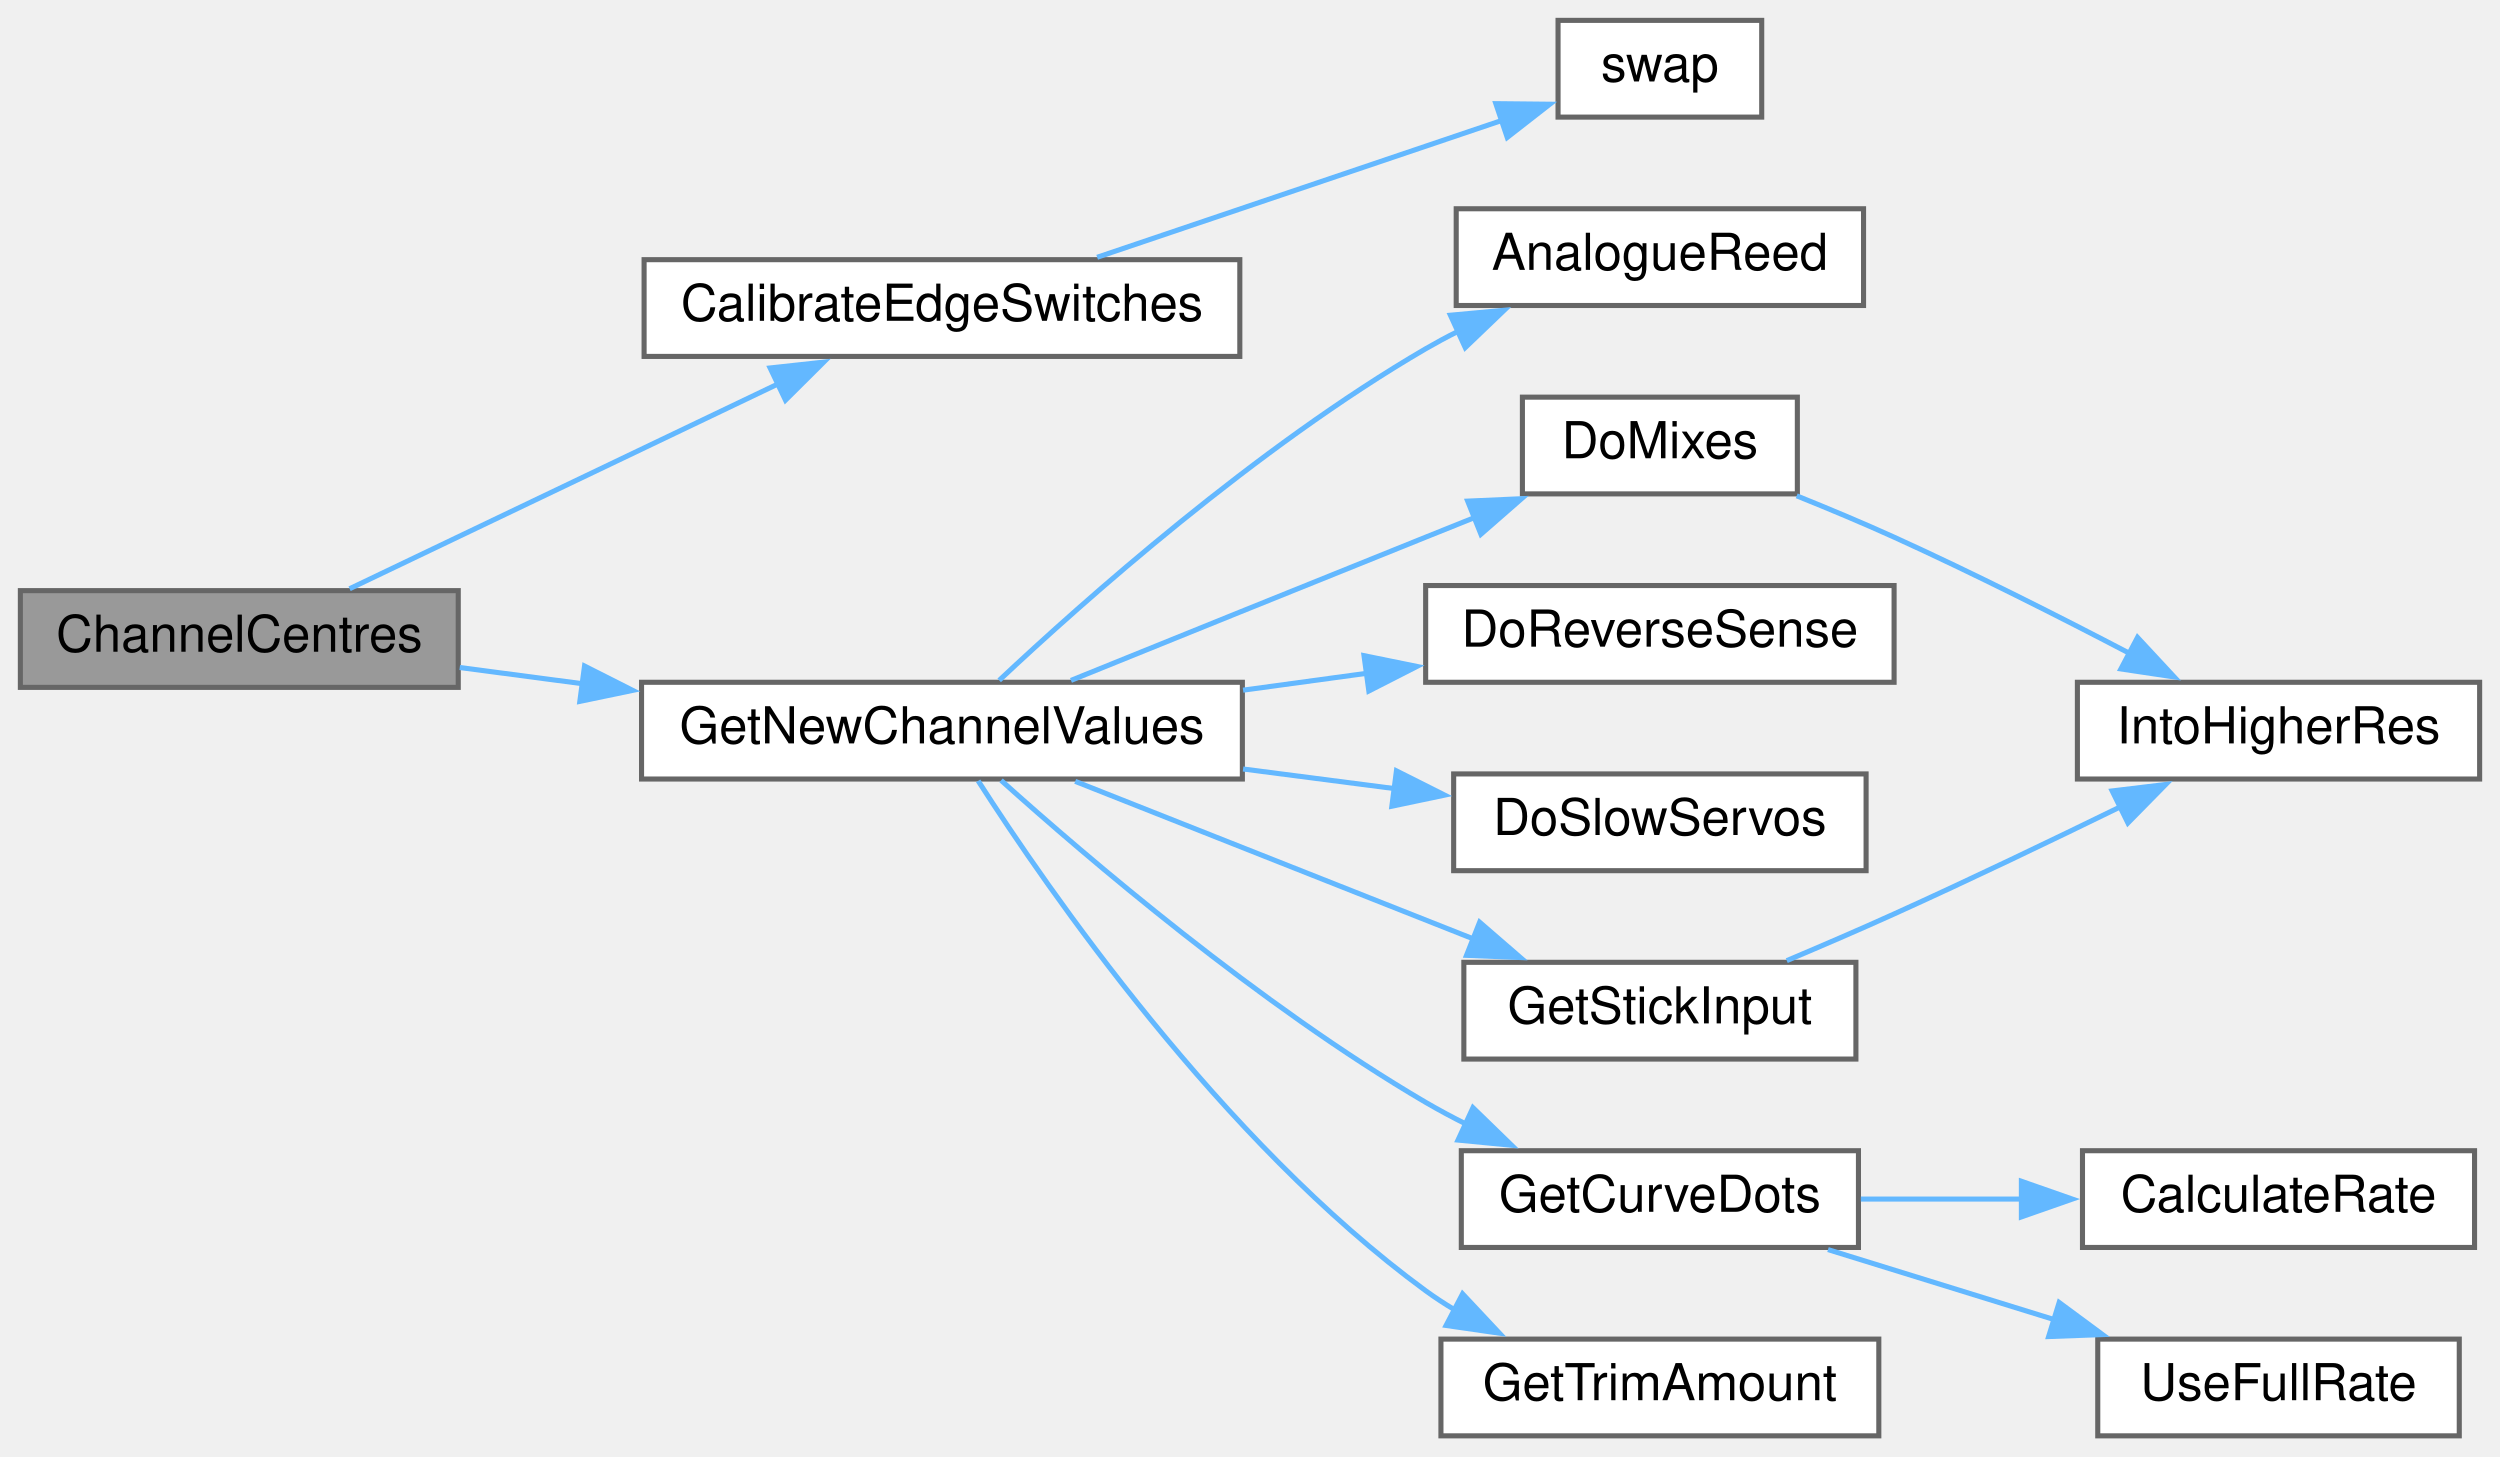
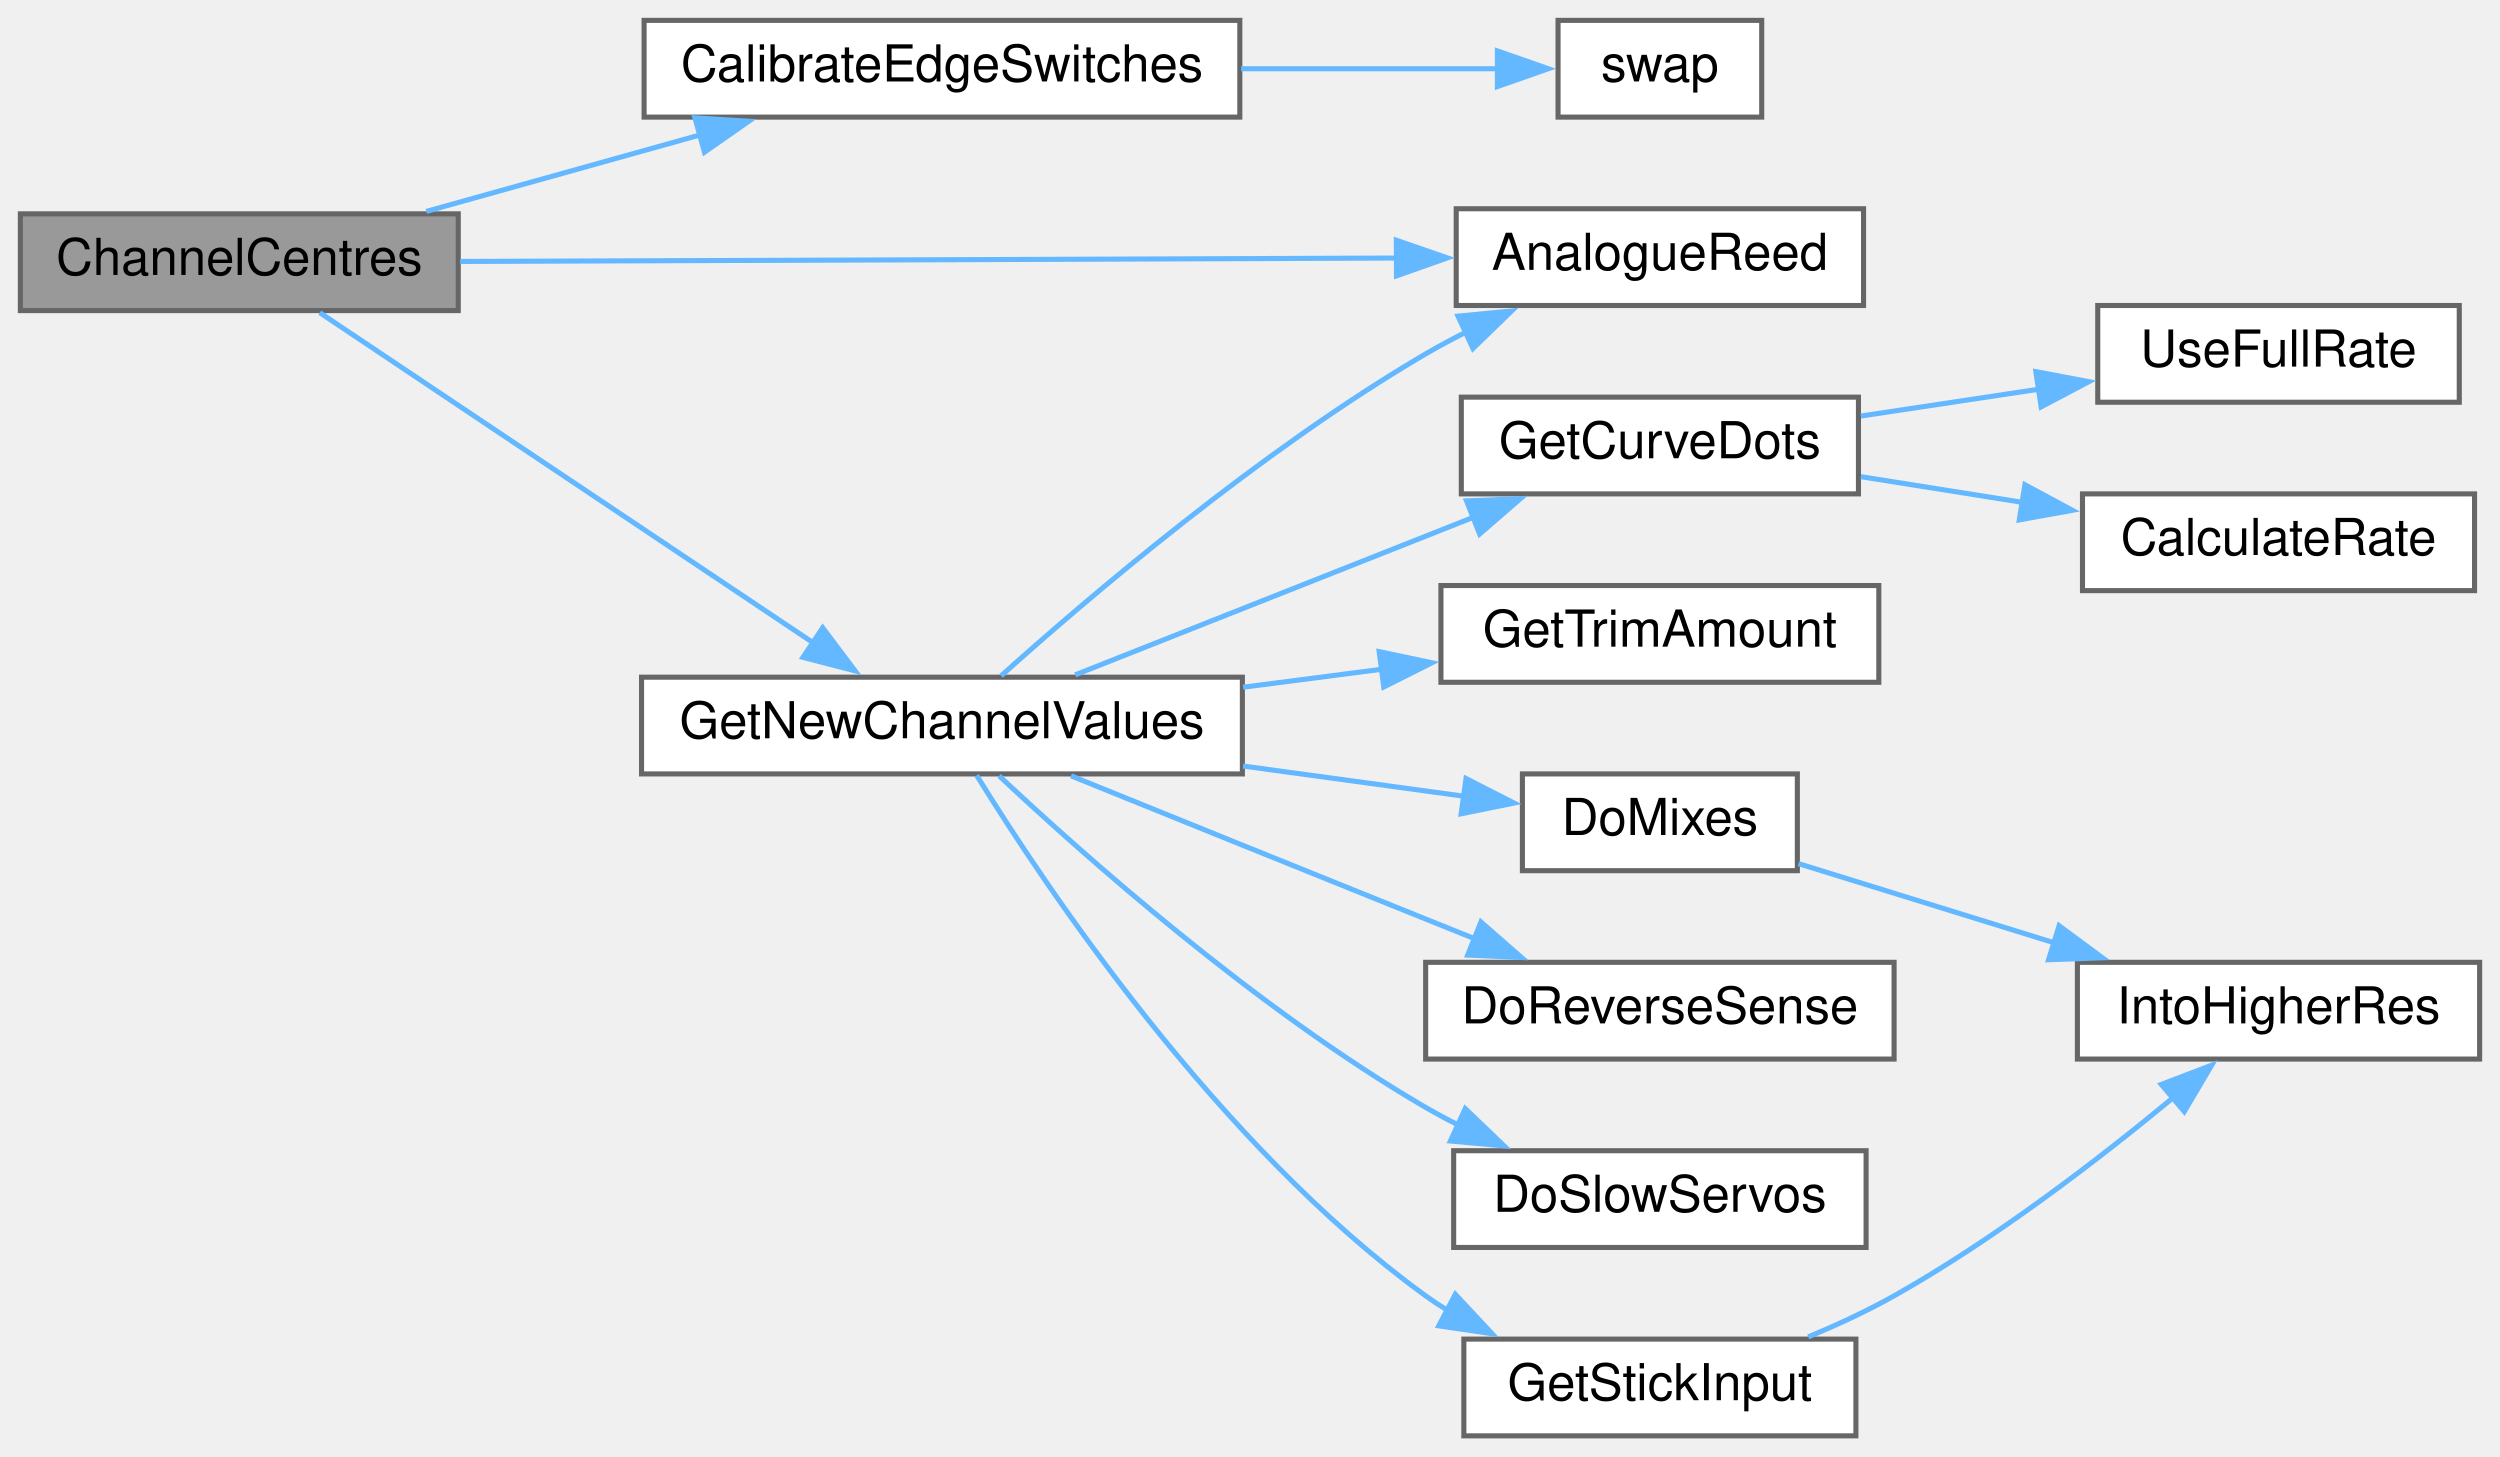
<svg xmlns="http://www.w3.org/2000/svg" xmlns:xlink="http://www.w3.org/1999/xlink" width="491pt" height="286pt" viewBox="0.00 0.00 491.00 286.00">
  <g id="graph0" class="graph" transform="scale(1 1) rotate(0) translate(4 282)">
    <g id="node1" class="node">
      <g id="a_node1">
        <a xlink:title="Get centre as 90 degrees.">
-           <polygon fill="#999999" stroke="#666666" points="86,-166 0,-166 0,-147 86,-147 86,-166" />
-           <text text-anchor="middle" x="43" y="-154" font-family="Helvetica,sans-Serif" font-size="10.00">ChannelCentres</text>
+           <polygon fill="#999999" stroke="#666666" points="86,-240 0,-240 0,-221 86,-221 86,-240" />
+           <text text-anchor="middle" x="43" y="-228" font-family="Helvetica,sans-Serif" font-size="10.00">ChannelCentres</text>
        </a>
      </g>
    </g>
    <g id="node2" class="node">
      <g id="a_node2">
-         <a xlink:href="TransmitterCode_2src_2main_8cpp.html#a128fe47088693b102796cd67a175ea08" target="_top" xlink:title=" ">
-           <polygon fill="white" stroke="#666666" points="239.5,-231 122.5,-231 122.5,-212 239.5,-212 239.5,-231" />
-           <text text-anchor="middle" x="181" y="-219" font-family="Helvetica,sans-Serif" font-size="10.00">CalibrateEdgeSwitches</text>
+         <a xlink:href="TransmitterCode_2src_2main_8cpp.html#ac5728db610c441820a6f47295967cbab" target="_top" xlink:title=" ">
+           <polygon fill="white" stroke="#666666" points="362,-241 282,-241 282,-222 362,-222 362,-241" />
+           <text text-anchor="middle" x="322" y="-229" font-family="Helvetica,sans-Serif" font-size="10.00">AnalogueReed</text>
        </a>
      </g>
    </g>
    <g id="edge1" class="edge">
-       <path fill="none" stroke="#63b8ff" d="M64.66,-166.37C87.02,-177.06 122.96,-194.24 148.77,-206.58" />
-       <polygon fill="#63b8ff" stroke="#63b8ff" points="147.25,-209.73 157.78,-210.88 150.27,-203.41 147.25,-209.73" />
+       <path fill="none" stroke="#63b8ff" d="M86.37,-230.65C135.83,-230.83 217.55,-231.13 270.32,-231.32" />
+       <polygon fill="#63b8ff" stroke="#63b8ff" points="270.24,-234.82 280.26,-231.35 270.27,-227.82 270.24,-234.82" />
+     </g>
+     <g id="node3" class="node">
+       <g id="a_node3">
+         <a xlink:href="TransmitterCode_2src_2main_8cpp.html#a128fe47088693b102796cd67a175ea08" target="_top" xlink:title=" ">
+           <polygon fill="white" stroke="#666666" points="239.5,-278 122.5,-278 122.5,-259 239.5,-259 239.5,-278" />
+           <text text-anchor="middle" x="181" y="-266" font-family="Helvetica,sans-Serif" font-size="10.00">CalibrateEdgeSwitches</text>
+         </a>
+       </g>
+     </g>
+     <g id="edge2" class="edge">
+       <path fill="none" stroke="#63b8ff" d="M79.73,-240.48C96.21,-245.09 115.97,-250.61 133.59,-255.53" />
+       <polygon fill="#63b8ff" stroke="#63b8ff" points="132.48,-258.86 143.05,-258.18 134.36,-252.11 132.48,-258.86" />
+     </g>
+     <g id="node5" class="node">
+       <g id="a_node5">
+         <a xlink:href="TransmitterCode_2src_2main_8cpp.html#a26ae4f6ca14f760bd5eb6e7588fe7c81" target="_top" xlink:title="GET NEW SERVO POSITIONS.">
+           <polygon fill="white" stroke="#666666" points="240,-149 122,-149 122,-130 240,-130 240,-149" />
+           <text text-anchor="middle" x="181" y="-137" font-family="Helvetica,sans-Serif" font-size="10.00">GetNewChannelValues</text>
+         </a>
+       </g>
+     </g>
+     <g id="edge4" class="edge">
+       <path fill="none" stroke="#63b8ff" d="M58.81,-220.59C82.11,-205 127.56,-174.59 155.7,-155.76" />
+       <polygon fill="#63b8ff" stroke="#63b8ff" points="157.58,-158.71 163.95,-150.24 153.69,-152.89 157.58,-158.71" />
    </g>
    <g id="node4" class="node">
      <g id="a_node4">
-         <a xlink:href="TransmitterCode_2src_2main_8cpp.html#a26ae4f6ca14f760bd5eb6e7588fe7c81" target="_top" xlink:title="GET NEW SERVO POSITIONS.">
-           <polygon fill="white" stroke="#666666" points="240,-148 122,-148 122,-129 240,-129 240,-148" />
-           <text text-anchor="middle" x="181" y="-136" font-family="Helvetica,sans-Serif" font-size="10.00">GetNewChannelValues</text>
-         </a>
-       </g>
-     </g>
-     <g id="edge3" class="edge">
-       <path fill="none" stroke="#63b8ff" d="M86.29,-150.9C94.01,-149.88 102.24,-148.79 110.51,-147.7" />
-       <polygon fill="#63b8ff" stroke="#63b8ff" points="110.8,-151.19 120.26,-146.41 109.88,-144.25 110.8,-151.19" />
-     </g>
-     <g id="node3" class="node">
-       <g id="a_node3">
        <a xlink:href="TransmitterCode_2src_2main_8cpp.html#a31322f63ce3e02c4ef9a0c1e0c7f1ff5" target="_top" xlink:title=" ">
          <polygon fill="white" stroke="#666666" points="342,-278 302,-278 302,-259 342,-259 342,-278" />
          <text text-anchor="middle" x="322" y="-266" font-family="Helvetica,sans-Serif" font-size="10.00">swap</text>
        </a>
      </g>
    </g>
-     <g id="edge2" class="edge">
-       <path fill="none" stroke="#63b8ff" d="M211.48,-231.47C234.9,-239.39 267.52,-250.42 291.06,-258.38" />
-       <polygon fill="#63b8ff" stroke="#63b8ff" points="289.78,-261.64 300.38,-261.53 292.02,-255.01 289.78,-261.64" />
+     <g id="edge3" class="edge">
+       <path fill="none" stroke="#63b8ff" d="M239.74,-268.5C257.16,-268.5 275.6,-268.5 290.5,-268.5" />
+       <polygon fill="#63b8ff" stroke="#63b8ff" points="290.09,-272 300.09,-268.5 290.09,-265 290.09,-272" />
    </g>
-     <g id="node5" class="node">
-       <g id="a_node5">
-         <a xlink:href="TransmitterCode_2src_2main_8cpp.html#ac5728db610c441820a6f47295967cbab" target="_top" xlink:title=" ">
-           <polygon fill="white" stroke="#666666" points="362,-241 282,-241 282,-222 362,-222 362,-241" />
-           <text text-anchor="middle" x="322" y="-229" font-family="Helvetica,sans-Serif" font-size="10.00">AnalogueReed</text>
-         </a>
-       </g>
-     </g>
-     <g id="edge4" class="edge">
-       <path fill="none" stroke="#63b8ff" d="M192.24,-148.38C208.76,-163.89 242.8,-194.18 276,-213.5 278.05,-214.69 280.18,-215.84 282.37,-216.93" />
-       <polygon fill="#63b8ff" stroke="#63b8ff" points="280.86,-220.09 291.42,-221.06 283.77,-213.73 280.86,-220.09" />
+     <g id="edge5" class="edge">
+       <path fill="none" stroke="#63b8ff" d="M192.61,-149.26C209.36,-164.3 243.37,-193.39 276,-212.5 278.59,-214.01 281.32,-215.47 284.1,-216.86" />
+       <polygon fill="#63b8ff" stroke="#63b8ff" points="282.35,-219.91 292.89,-220.93 285.29,-213.55 282.35,-219.91" />
    </g>
    <g id="node6" class="node">
      <g id="a_node6">
        <a xlink:href="TransmitterCode_2src_2main_8cpp.html#ac77bd940a0faad7b997c9ddf40a7acc6" target="_top" xlink:title=" ">
-           <polygon fill="white" stroke="#666666" points="349,-204 295,-204 295,-185 349,-185 349,-204" />
-           <text text-anchor="middle" x="322" y="-192" font-family="Helvetica,sans-Serif" font-size="10.00">DoMixes</text>
+           <polygon fill="white" stroke="#666666" points="349,-130 295,-130 295,-111 349,-111 349,-130" />
+           <text text-anchor="middle" x="322" y="-118" font-family="Helvetica,sans-Serif" font-size="10.00">DoMixes</text>
        </a>
      </g>
    </g>
-     <g id="edge5" class="edge">
-       <path fill="none" stroke="#63b8ff" d="M206.34,-148.37C225.31,-156.05 252.32,-166.98 276,-176.5 279.18,-177.78 282.48,-179.1 285.79,-180.43" />
-       <polygon fill="#63b8ff" stroke="#63b8ff" points="284.25,-183.58 294.83,-184.05 286.85,-177.08 284.25,-183.58" />
+     <g id="edge6" class="edge">
+       <path fill="none" stroke="#63b8ff" d="M240.14,-131.55C254.87,-129.54 270.3,-127.43 283.69,-125.6" />
+       <polygon fill="#63b8ff" stroke="#63b8ff" points="283.92,-129.1 293.36,-124.28 282.97,-122.17 283.92,-129.1" />
    </g>
    <g id="node8" class="node">
      <g id="a_node8">
        <a xlink:href="TransmitterCode_2src_2main_8cpp.html#acbd7adcd2b0e2095a89b4a98042b526e" target="_top" xlink:title=" ">
-           <polygon fill="white" stroke="#666666" points="368,-167 276,-167 276,-148 368,-148 368,-167" />
-           <text text-anchor="middle" x="322" y="-155" font-family="Helvetica,sans-Serif" font-size="10.00">DoReverseSense</text>
+           <polygon fill="white" stroke="#666666" points="368,-93 276,-93 276,-74 368,-74 368,-93" />
+           <text text-anchor="middle" x="322" y="-81" font-family="Helvetica,sans-Serif" font-size="10.00">DoReverseSense</text>
+         </a>
+       </g>
+     </g>
+     <g id="edge8" class="edge">
+       <path fill="none" stroke="#63b8ff" d="M206.34,-129.63C225.31,-121.95 252.32,-111.02 276,-101.5 279.18,-100.22 282.48,-98.9 285.79,-97.57" />
+       <polygon fill="#63b8ff" stroke="#63b8ff" points="286.85,-100.92 294.83,-93.95 284.25,-94.42 286.85,-100.92" />
+     </g>
+     <g id="node9" class="node">
+       <g id="a_node9">
+         <a xlink:href="TransmitterCode_2src_2main_8cpp.html#a7a6560a77b8c4dd3925760790beafbd5" target="_top" xlink:title=" ">
+           <polygon fill="white" stroke="#666666" points="362.5,-56 281.5,-56 281.5,-37 362.5,-37 362.5,-56" />
+           <text text-anchor="middle" x="322" y="-44" font-family="Helvetica,sans-Serif" font-size="10.00">DoSlowServos</text>
+         </a>
+       </g>
+     </g>
+     <g id="edge9" class="edge">
+       <path fill="none" stroke="#63b8ff" d="M192.24,-129.62C208.76,-114.11 242.8,-83.82 276,-64.5 278.05,-63.31 280.18,-62.16 282.37,-61.07" />
+       <polygon fill="#63b8ff" stroke="#63b8ff" points="283.77,-64.27 291.42,-56.94 280.86,-57.91 283.77,-64.27" />
+     </g>
+     <g id="node10" class="node">
+       <g id="a_node10">
+         <a xlink:href="TransmitterCode_2src_2main_8cpp.html#af9c038b48102eca9032f10fefd9d5736" target="_top" xlink:title=" ">
+           <polygon fill="white" stroke="#666666" points="361,-204 283,-204 283,-185 361,-185 361,-204" />
+           <text text-anchor="middle" x="322" y="-192" font-family="Helvetica,sans-Serif" font-size="10.00">GetCurveDots</text>
+         </a>
+       </g>
+     </g>
+     <g id="edge10" class="edge">
+       <path fill="none" stroke="#63b8ff" d="M207.17,-149.46C229.02,-158.1 260.89,-170.72 285.36,-180.4" />
+       <polygon fill="#63b8ff" stroke="#63b8ff" points="284.02,-183.63 294.61,-184.06 286.6,-177.12 284.02,-183.63" />
+     </g>
+     <g id="node13" class="node">
+       <g id="a_node13">
+         <a xlink:href="TransmitterCode_2src_2main_8cpp.html#a248db02e07497e7a4149db17b4e5c2f3" target="_top" xlink:title=" ">
+           <polygon fill="white" stroke="#666666" points="360.5,-19 283.5,-19 283.5,0 360.5,0 360.5,-19" />
+           <text text-anchor="middle" x="322" y="-7" font-family="Helvetica,sans-Serif" font-size="10.00">GetStickInput</text>
+         </a>
+       </g>
+     </g>
+     <g id="edge13" class="edge">
+       <path fill="none" stroke="#63b8ff" d="M187.82,-129.72C200.98,-108.37 235.08,-57.12 276,-27.5 277.36,-26.51 278.79,-25.57 280.26,-24.67" />
+       <polygon fill="#63b8ff" stroke="#63b8ff" points="281.82,-27.8 289.05,-20.06 278.57,-21.6 281.82,-27.8" />
+     </g>
+     <g id="node14" class="node">
+       <g id="a_node14">
+         <a xlink:href="TransmitterCode_2src_2main_8cpp.html#aacd8b022714bb89847239dd878ad9509" target="_top" xlink:title=" ">
+           <polygon fill="white" stroke="#666666" points="365,-167 279,-167 279,-148 365,-148 365,-167" />
+           <text text-anchor="middle" x="322" y="-155" font-family="Helvetica,sans-Serif" font-size="10.00">GetTrimAmount</text>
+         </a>
+       </g>
+     </g>
+     <g id="edge15" class="edge">
+       <path fill="none" stroke="#63b8ff" d="M240.14,-147.03C249.24,-148.21 258.61,-149.42 267.6,-150.59" />
+       <polygon fill="#63b8ff" stroke="#63b8ff" points="266.87,-154.02 277.23,-151.83 267.77,-147.08 266.87,-154.02" />
+     </g>
+     <g id="node7" class="node">
+       <g id="a_node7">
+         <a xlink:href="TransmitterCode_2src_2main_8cpp.html#a0d8d8a0d67cb9b04481f1692abe75368" target="_top" xlink:title=" ">
+           <polygon fill="white" stroke="#666666" points="483,-93 404,-93 404,-74 483,-74 483,-93" />
+           <text text-anchor="middle" x="443.5" y="-81" font-family="Helvetica,sans-Serif" font-size="10.00">IntoHigherRes</text>
        </a>
      </g>
    </g>
    <g id="edge7" class="edge">
-       <path fill="none" stroke="#63b8ff" d="M240.14,-146.45C248.23,-147.55 256.53,-148.69 264.59,-149.79" />
-       <polygon fill="#63b8ff" stroke="#63b8ff" points="263.89,-153.23 274.28,-151.11 264.84,-146.29 263.89,-153.23" />
+       <path fill="none" stroke="#63b8ff" d="M349.22,-112.38C363.99,-107.81 382.8,-101.99 399.65,-96.77" />
+       <polygon fill="#63b8ff" stroke="#63b8ff" points="400.41,-100.19 408.93,-93.89 398.34,-93.51 400.41,-100.19" />
    </g>
-     <g id="node9" class="node">
-       <g id="a_node9">
-         <a xlink:href="TransmitterCode_2src_2main_8cpp.html#a7a6560a77b8c4dd3925760790beafbd5" target="_top" xlink:title=" ">
-           <polygon fill="white" stroke="#666666" points="362.5,-130 281.5,-130 281.5,-111 362.5,-111 362.5,-130" />
-           <text text-anchor="middle" x="322" y="-118" font-family="Helvetica,sans-Serif" font-size="10.00">DoSlowServos</text>
+     <g id="node11" class="node">
+       <g id="a_node11">
+         <a xlink:href="TransmitterCode_2src_2main_8cpp.html#afeabb54d48ef7e55693014e057d2943d" target="_top" xlink:title=" ">
+           <polygon fill="white" stroke="#666666" points="482,-185 405,-185 405,-166 482,-166 482,-185" />
+           <text text-anchor="middle" x="443.5" y="-173" font-family="Helvetica,sans-Serif" font-size="10.00">CalculateRate</text>
        </a>
      </g>
    </g>
-     <g id="edge8" class="edge">
-       <path fill="none" stroke="#63b8ff" d="M240.14,-130.97C250.09,-129.68 260.35,-128.35 270.09,-127.09" />
-       <polygon fill="#63b8ff" stroke="#63b8ff" points="270.26,-130.6 279.73,-125.84 269.36,-123.66 270.26,-130.6" />
+     <g id="edge11" class="edge">
+       <path fill="none" stroke="#63b8ff" d="M361.47,-188.38C371.59,-186.77 382.65,-185.02 393.25,-183.33" />
+       <polygon fill="#63b8ff" stroke="#63b8ff" points="393.69,-186.8 403.02,-181.78 392.59,-179.89 393.69,-186.8" />
    </g>
-     <g id="node10" class="node">
-       <g id="a_node10">
-         <a xlink:href="TransmitterCode_2src_2main_8cpp.html#af9c038b48102eca9032f10fefd9d5736" target="_top" xlink:title=" ">
-           <polygon fill="white" stroke="#666666" points="361,-56 283,-56 283,-37 361,-37 361,-56" />
-           <text text-anchor="middle" x="322" y="-44" font-family="Helvetica,sans-Serif" font-size="10.00">GetCurveDots</text>
-         </a>
-       </g>
-     </g>
-     <g id="edge9" class="edge">
-       <path fill="none" stroke="#63b8ff" d="M192.61,-128.74C209.36,-113.7 243.37,-84.61 276,-65.5 278.59,-63.99 281.32,-62.53 284.1,-61.14" />
-       <polygon fill="#63b8ff" stroke="#63b8ff" points="285.29,-64.45 292.89,-57.07 282.35,-58.09 285.29,-64.45" />
-     </g>
-     <g id="node13" class="node">
-       <g id="a_node13">
-         <a xlink:href="TransmitterCode_2src_2main_8cpp.html#a248db02e07497e7a4149db17b4e5c2f3" target="_top" xlink:title=" ">
-           <polygon fill="white" stroke="#666666" points="360.5,-93 283.5,-93 283.5,-74 360.5,-74 360.5,-93" />
-           <text text-anchor="middle" x="322" y="-81" font-family="Helvetica,sans-Serif" font-size="10.00">GetStickInput</text>
+     <g id="node12" class="node">
+       <g id="a_node12">
+         <a xlink:href="TransmitterCode_2src_2main_8cpp.html#a8f53f86499d740b350f7b6d791c90497" target="_top" xlink:title=" ">
+           <polygon fill="white" stroke="#666666" points="479,-222 408,-222 408,-203 479,-203 479,-222" />
+           <text text-anchor="middle" x="443.5" y="-210" font-family="Helvetica,sans-Serif" font-size="10.00">UseFullRate</text>
        </a>
      </g>
    </g>
    <g id="edge12" class="edge">
-       <path fill="none" stroke="#63b8ff" d="M207.17,-128.54C229.02,-119.9 260.89,-107.28 285.36,-97.6" />
-       <polygon fill="#63b8ff" stroke="#63b8ff" points="286.6,-100.88 294.61,-93.94 284.02,-94.37 286.6,-100.88" />
-     </g>
-     <g id="node14" class="node">
-       <g id="a_node14">
-         <a xlink:href="TransmitterCode_2src_2main_8cpp.html#aacd8b022714bb89847239dd878ad9509" target="_top" xlink:title=" ">
-           <polygon fill="white" stroke="#666666" points="365,-19 279,-19 279,0 365,0 365,-19" />
-           <text text-anchor="middle" x="322" y="-7" font-family="Helvetica,sans-Serif" font-size="10.00">GetTrimAmount</text>
-         </a>
-       </g>
+       <path fill="none" stroke="#63b8ff" d="M361.47,-200.29C372.62,-201.97 384.92,-203.83 396.49,-205.57" />
+       <polygon fill="#63b8ff" stroke="#63b8ff" points="395.84,-209.01 406.25,-207.04 396.88,-202.09 395.84,-209.01" />
    </g>
    <g id="edge14" class="edge">
-       <path fill="none" stroke="#63b8ff" d="M188.11,-128.64C201.58,-107.61 235.86,-57.87 276,-28.5 277.8,-27.19 279.7,-25.94 281.66,-24.77" />
-       <polygon fill="#63b8ff" stroke="#63b8ff" points="283.25,-27.89 290.5,-20.16 280.01,-21.68 283.25,-27.89" />
-     </g>
-     <g id="node7" class="node">
-       <g id="a_node7">
-         <a xlink:href="TransmitterCode_2src_2main_8cpp.html#a0d8d8a0d67cb9b04481f1692abe75368" target="_top" xlink:title=" ">
-           <polygon fill="white" stroke="#666666" points="483,-148 404,-148 404,-129 483,-129 483,-148" />
-           <text text-anchor="middle" x="443.5" y="-136" font-family="Helvetica,sans-Serif" font-size="10.00">IntoHigherRes</text>
-         </a>
-       </g>
-     </g>
-     <g id="edge6" class="edge">
-       <path fill="none" stroke="#63b8ff" d="M348.87,-184.62C355.18,-182.08 361.87,-179.28 368,-176.5 383.59,-169.42 400.63,-160.8 414.47,-153.56" />
-       <polygon fill="#63b8ff" stroke="#63b8ff" points="415.81,-156.81 423.02,-149.05 412.54,-150.62 415.81,-156.81" />
-     </g>
-     <g id="node11" class="node">
-       <g id="a_node11">
-         <a xlink:href="TransmitterCode_2src_2main_8cpp.html#afeabb54d48ef7e55693014e057d2943d" target="_top" xlink:title=" ">
-           <polygon fill="white" stroke="#666666" points="482,-56 405,-56 405,-37 482,-37 482,-56" />
-           <text text-anchor="middle" x="443.5" y="-44" font-family="Helvetica,sans-Serif" font-size="10.00">CalculateRate</text>
-         </a>
-       </g>
-     </g>
-     <g id="edge10" class="edge">
-       <path fill="none" stroke="#63b8ff" d="M361.47,-46.5C371.59,-46.5 382.65,-46.5 393.25,-46.5" />
-       <polygon fill="#63b8ff" stroke="#63b8ff" points="393,-50 403,-46.5 393,-43 393,-50" />
-     </g>
-     <g id="node12" class="node">
-       <g id="a_node12">
-         <a xlink:href="TransmitterCode_2src_2main_8cpp.html#a8f53f86499d740b350f7b6d791c90497" target="_top" xlink:title=" ">
-           <polygon fill="white" stroke="#666666" points="479,-19 408,-19 408,0 479,0 479,-19" />
-           <text text-anchor="middle" x="443.5" y="-7" font-family="Helvetica,sans-Serif" font-size="10.00">UseFullRate</text>
-         </a>
-       </g>
-     </g>
-     <g id="edge11" class="edge">
-       <path fill="none" stroke="#63b8ff" d="M355.02,-36.58C368.69,-32.35 384.83,-27.35 399.51,-22.81" />
-       <polygon fill="#63b8ff" stroke="#63b8ff" points="400.42,-26.19 408.94,-19.89 398.35,-19.5 400.42,-26.19" />
-     </g>
-     <g id="edge13" class="edge">
-       <path fill="none" stroke="#63b8ff" d="M346.92,-93.33C353.76,-96.22 361.2,-99.42 368,-102.5 382.77,-109.18 398.99,-116.97 412.52,-123.58" />
-       <polygon fill="#63b8ff" stroke="#63b8ff" points="410.83,-126.66 421.35,-127.93 413.92,-120.37 410.83,-126.66" />
+       <path fill="none" stroke="#63b8ff" d="M351.14,-19.43C356.85,-21.81 362.72,-24.53 368,-27.5 387.9,-38.7 408.49,-54.56 422.97,-66.55" />
+       <polygon fill="#63b8ff" stroke="#63b8ff" points="420.48,-69.02 430.38,-72.8 424.99,-63.68 420.48,-69.02" />
    </g>
  </g>
</svg>
